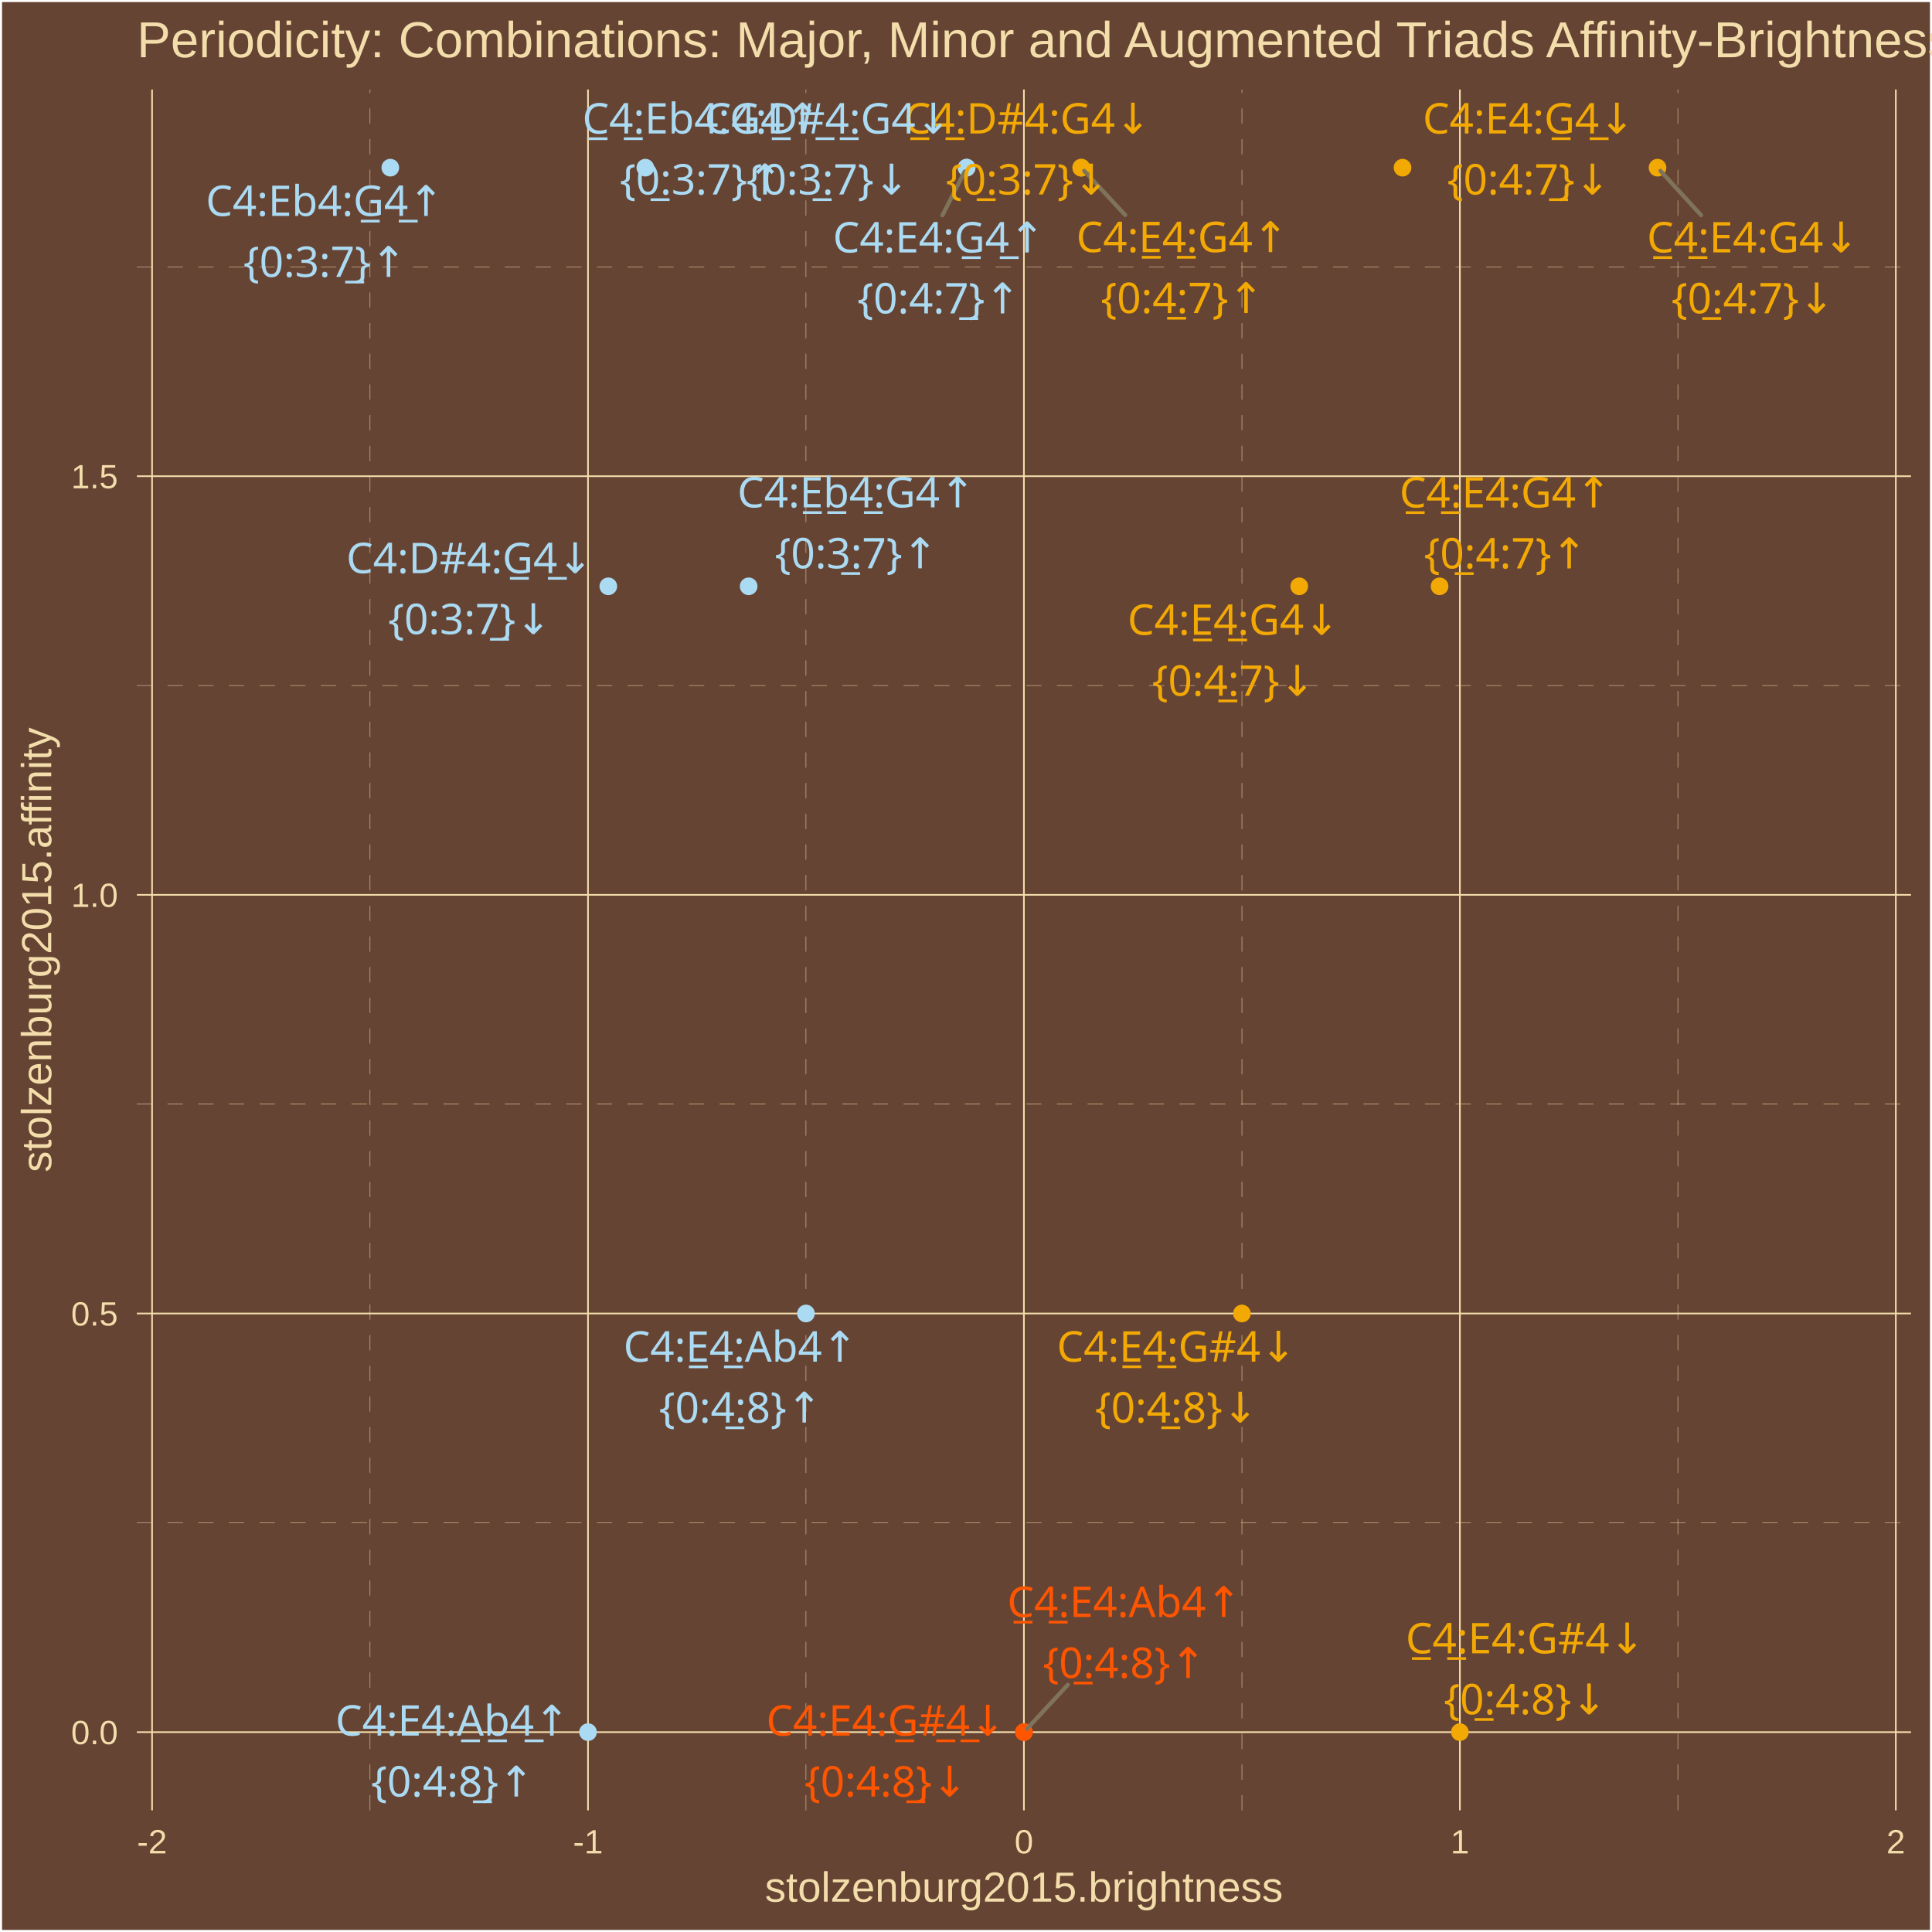
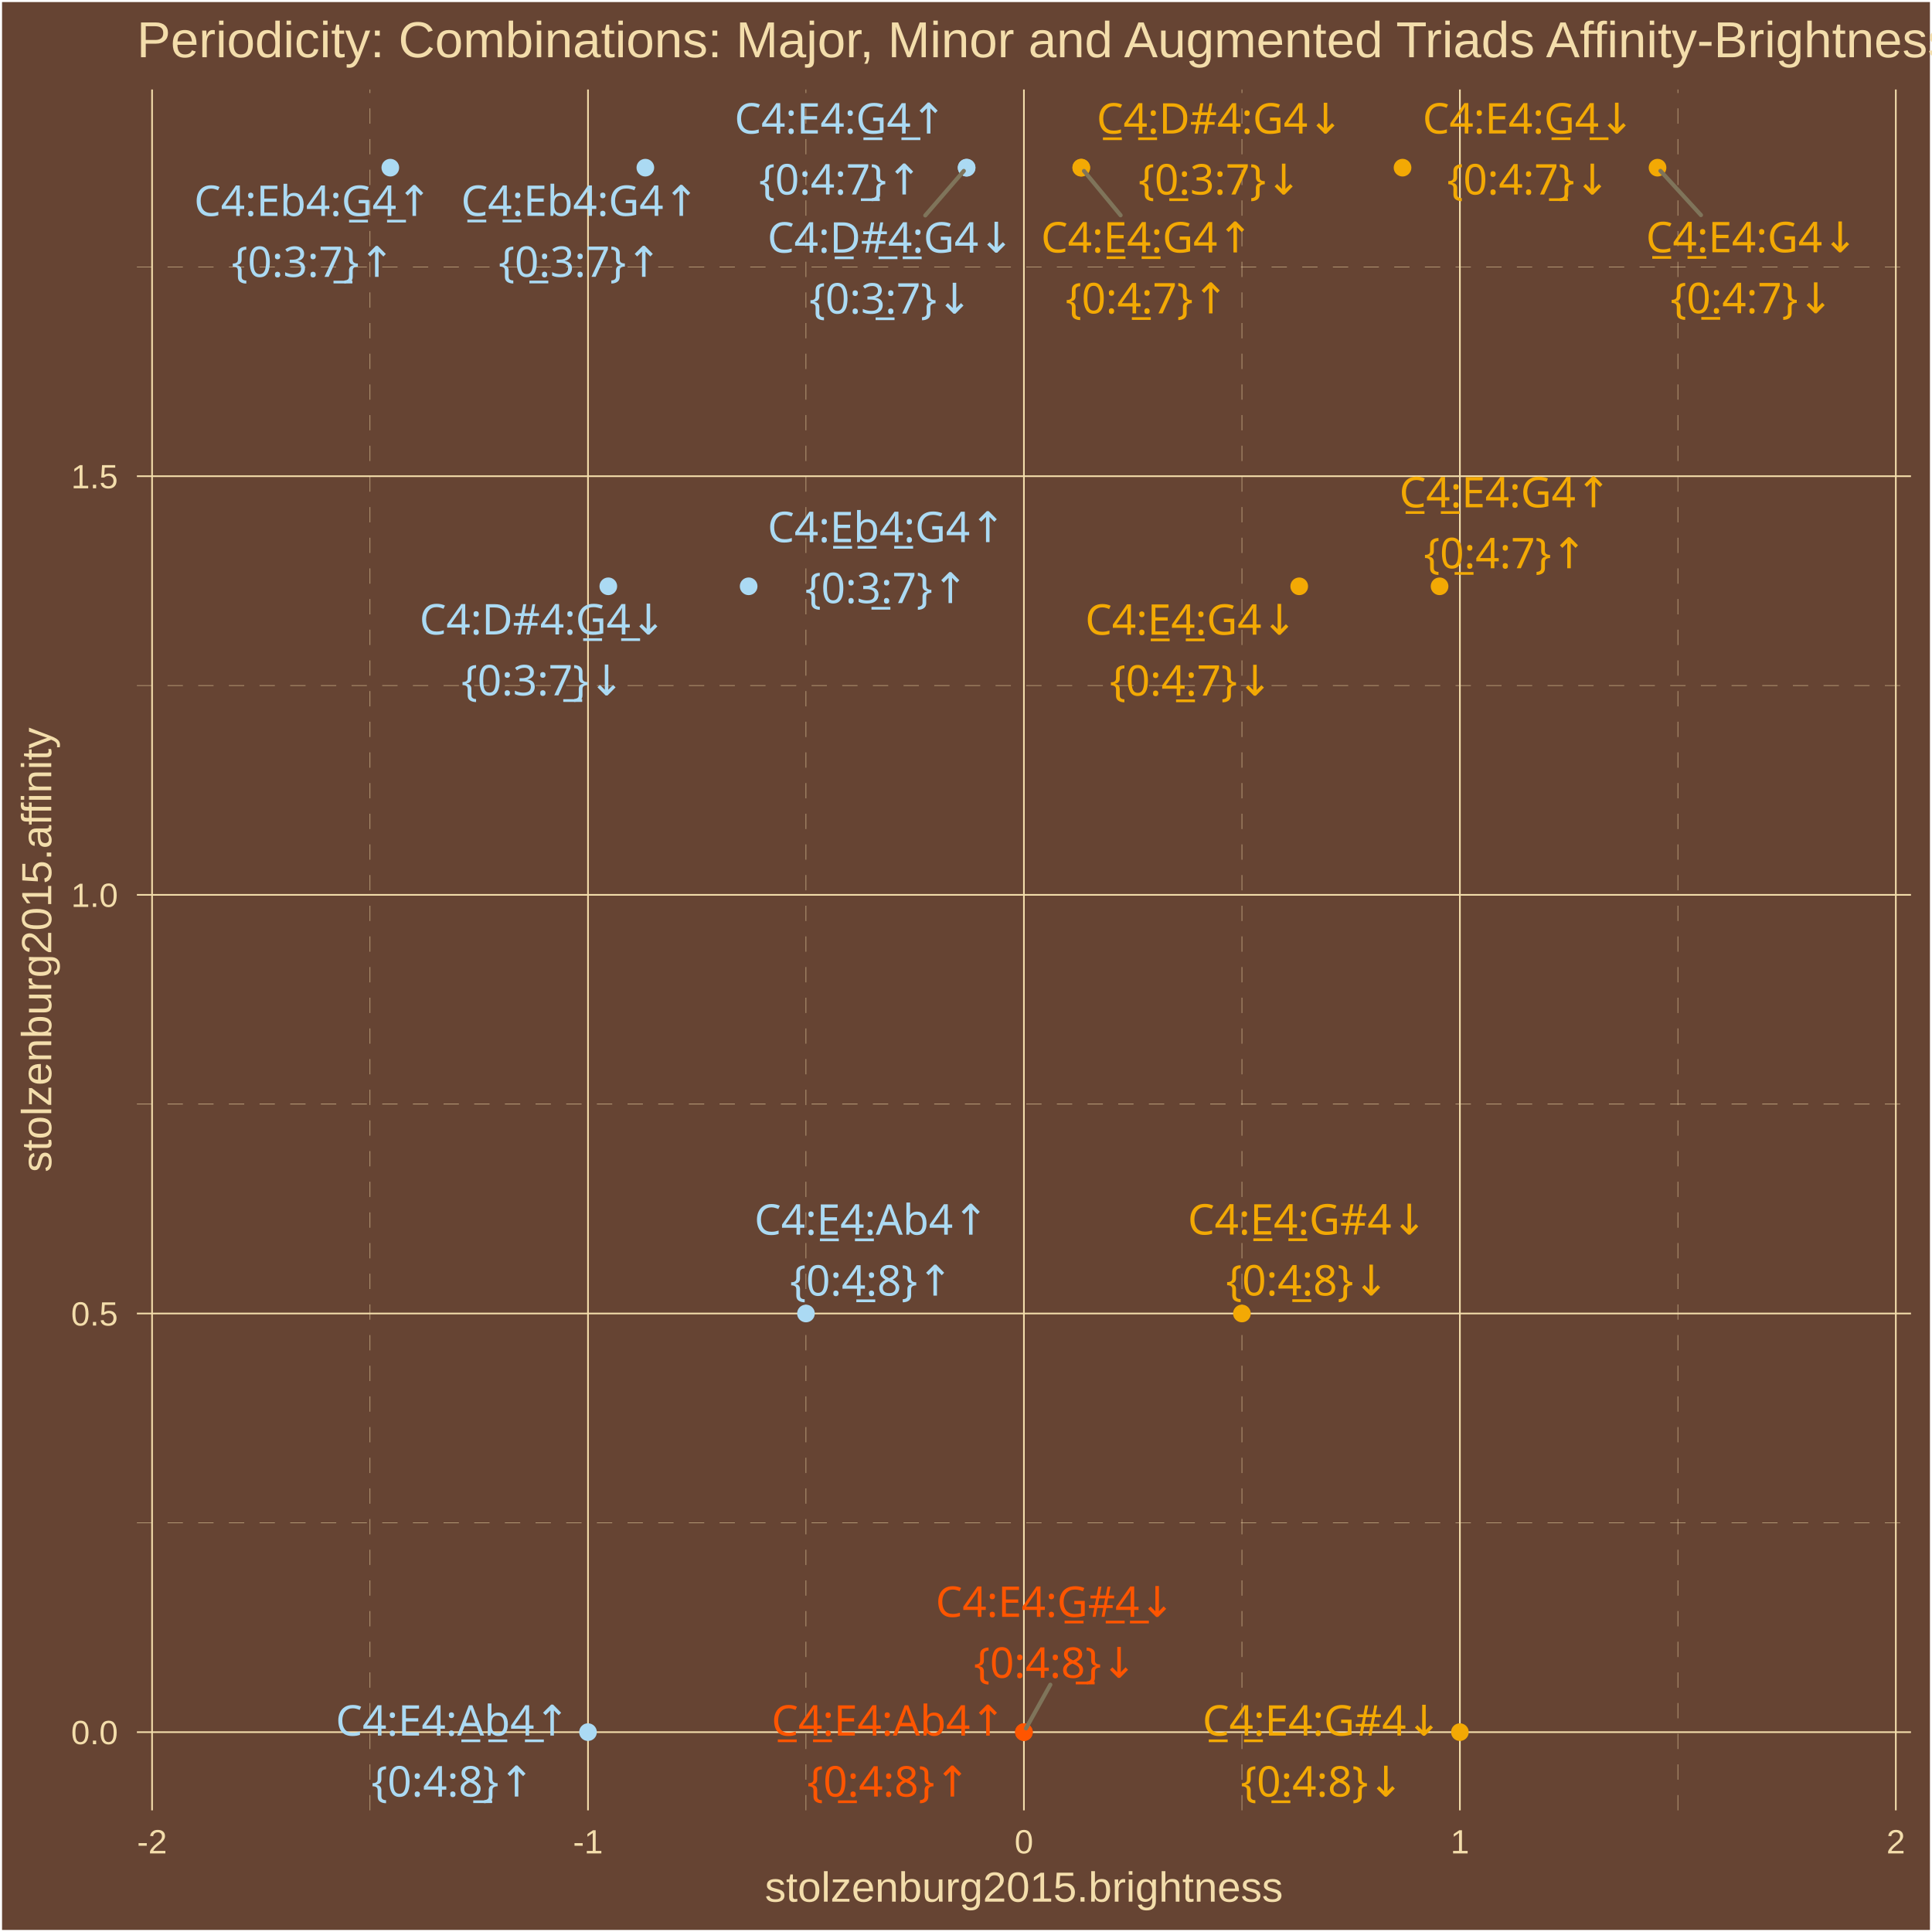
<svg xmlns="http://www.w3.org/2000/svg" class="svglite" width="504.00pt" height="504.00pt" viewBox="0 0 504.00 504.00">
  <defs>
    <style type="text/css">
    .svglite line, .svglite polyline, .svglite polygon, .svglite path, .svglite rect, .svglite circle {
      fill: none;
      stroke: #000000;
      stroke-linecap: round;
      stroke-linejoin: round;
      stroke-miterlimit: 10.00;
    }
    .svglite text {
      white-space: pre;
    }
  </style>
  </defs>
  <rect width="100%" height="100%" style="stroke: none; fill: #664433;" />
  <defs>
    <clipPath id="cpMC4wMHw1MDQuMDB8MC4wMHw1MDQuMDA=">
      <rect x="0.00" y="0.00" width="504.00" height="504.00" />
    </clipPath>
  </defs>
  <g clip-path="url(#cpMC4wMHw1MDQuMDB8MC4wMHw1MDQuMDA=)">
    <rect x="0.00" y="-0" width="504.00" height="504.00" style="stroke-width: 1.07; stroke: #FFFFFF; fill: #664433;" />
  </g>
  <defs>
    <clipPath id="cpMzUuNzF8NDk4LjUyfDIzLjM0fDQ3Mi4yNw==">
      <rect x="35.71" y="23.34" width="462.81" height="448.93" />
    </clipPath>
  </defs>
  <g clip-path="url(#cpMzUuNzF8NDk4LjUyfDIzLjM0fDQ3Mi4yNw==)">
    <rect x="35.71" y="23.34" width="462.81" height="448.93" style="stroke-width: 1.07; stroke: none; fill: #664433;" />
    <polyline points="35.71,397.25 498.52,397.25 " style="stroke-width: 0.11; stroke: #F3DDAB; stroke-dasharray: 4.00,4.00; stroke-linecap: butt;" />
    <polyline points="35.71,288.04 498.52,288.04 " style="stroke-width: 0.11; stroke: #F3DDAB; stroke-dasharray: 4.00,4.00; stroke-linecap: butt;" />
    <polyline points="35.71,178.83 498.52,178.83 " style="stroke-width: 0.11; stroke: #F3DDAB; stroke-dasharray: 4.00,4.00; stroke-linecap: butt;" />
    <polyline points="35.71,69.62 498.52,69.62 " style="stroke-width: 0.11; stroke: #F3DDAB; stroke-dasharray: 4.00,4.00; stroke-linecap: butt;" />
    <polyline points="96.53,472.27 96.53,23.34 " style="stroke-width: 0.11; stroke: #F3DDAB; stroke-dasharray: 4.00,4.00; stroke-linecap: butt;" />
    <polyline points="210.25,472.27 210.25,23.34 " style="stroke-width: 0.11; stroke: #F3DDAB; stroke-dasharray: 4.00,4.00; stroke-linecap: butt;" />
    <polyline points="323.98,472.27 323.98,23.34 " style="stroke-width: 0.11; stroke: #F3DDAB; stroke-dasharray: 4.00,4.00; stroke-linecap: butt;" />
    <polyline points="437.70,472.27 437.70,23.34 " style="stroke-width: 0.11; stroke: #F3DDAB; stroke-dasharray: 4.00,4.00; stroke-linecap: butt;" />
    <polyline points="35.71,451.86 498.52,451.86 " style="stroke-width: 0.43; stroke: #F3DDAB; stroke-linecap: butt;" />
    <polyline points="35.71,342.65 498.52,342.65 " style="stroke-width: 0.43; stroke: #F3DDAB; stroke-linecap: butt;" />
    <polyline points="35.71,233.44 498.52,233.44 " style="stroke-width: 0.43; stroke: #F3DDAB; stroke-linecap: butt;" />
    <polyline points="35.71,124.23 498.52,124.23 " style="stroke-width: 0.43; stroke: #F3DDAB; stroke-linecap: butt;" />
    <polyline points="39.67,472.27 39.67,23.34 " style="stroke-width: 0.43; stroke: #F3DDAB; stroke-linecap: butt;" />
    <polyline points="153.39,472.27 153.39,23.34 " style="stroke-width: 0.43; stroke: #F3DDAB; stroke-linecap: butt;" />
    <polyline points="267.11,472.27 267.11,23.34 " style="stroke-width: 0.43; stroke: #F3DDAB; stroke-linecap: butt;" />
    <polyline points="380.84,472.27 380.84,23.34 " style="stroke-width: 0.43; stroke: #F3DDAB; stroke-linecap: butt;" />
    <polyline points="494.56,472.27 494.56,23.34 " style="stroke-width: 0.43; stroke: #F3DDAB; stroke-linecap: butt;" />
    <circle cx="375.54" cy="152.95" r="1.95" style="stroke-width: 0.71; stroke: #F3A904; fill: #F3A904;" />
    <circle cx="432.40" cy="43.74" r="1.95" style="stroke-width: 0.71; stroke: #F3A904; fill: #F3A904;" />
    <circle cx="282.07" cy="43.74" r="1.95" style="stroke-width: 0.71; stroke: #F3A904; fill: #F3A904;" />
    <circle cx="338.93" cy="152.95" r="1.95" style="stroke-width: 0.71; stroke: #F3A904; fill: #F3A904;" />
    <circle cx="252.16" cy="43.74" r="1.95" style="stroke-width: 0.71; stroke: #ABDAF3; fill: #ABDAF3;" />
    <circle cx="365.88" cy="43.74" r="1.95" style="stroke-width: 0.71; stroke: #F3A904; fill: #F3A904;" />
    <circle cx="168.35" cy="43.74" r="1.95" style="stroke-width: 0.71; stroke: #ABDAF3; fill: #ABDAF3;" />
    <circle cx="282.07" cy="43.74" r="1.95" style="stroke-width: 0.71; stroke: #F3A904; fill: #F3A904;" />
    <circle cx="195.30" cy="152.95" r="1.95" style="stroke-width: 0.71; stroke: #ABDAF3; fill: #ABDAF3;" />
    <circle cx="252.16" cy="43.74" r="1.95" style="stroke-width: 0.71; stroke: #ABDAF3; fill: #ABDAF3;" />
    <circle cx="101.82" cy="43.74" r="1.95" style="stroke-width: 0.71; stroke: #ABDAF3; fill: #ABDAF3;" />
    <circle cx="158.69" cy="152.95" r="1.95" style="stroke-width: 0.71; stroke: #ABDAF3; fill: #ABDAF3;" />
    <circle cx="267.11" cy="451.86" r="1.95" style="stroke-width: 0.71; stroke: #FF5500; fill: #FF5500;" />
    <circle cx="380.84" cy="451.86" r="1.95" style="stroke-width: 0.71; stroke: #F3A904; fill: #F3A904;" />
    <circle cx="210.25" cy="342.65" r="1.95" style="stroke-width: 0.71; stroke: #ABDAF3; fill: #ABDAF3;" />
    <circle cx="323.98" cy="342.65" r="1.95" style="stroke-width: 0.71; stroke: #F3A904; fill: #F3A904;" />
    <circle cx="153.39" cy="451.86" r="1.95" style="stroke-width: 0.71; stroke: #ABDAF3; fill: #ABDAF3;" />
    <circle cx="267.11" cy="451.86" r="1.95" style="stroke-width: 0.71; stroke: #FF5500; fill: #FF5500;" />
-     <line x1="443.77" y1="56.14" x2="433.16" y2="44.57" style="stroke-width: 1.07; stroke: #7F745A;" />
-     <line x1="293.52" y1="56.08" x2="282.83" y2="44.56" style="stroke-width: 1.07; stroke: #7F745A;" />
-     <line x1="245.85" y1="56.16" x2="251.66" y2="44.73" style="stroke-width: 1.07; stroke: #7F745A;" />
-     <line x1="278.56" y1="439.51" x2="267.87" y2="451.04" style="stroke-width: 1.07; stroke: #7F745A;" />
-     <text x="392.71" y="132.38" text-anchor="middle" style="font-size: 11.04px;fill: #F3A904; font-family: &quot;Arial Unicode MS&quot;;" textLength="56.30px" lengthAdjust="spacingAndGlyphs">C̲4̲:E4:G4↑</text>
-     <text x="392.71" y="148.28" text-anchor="middle" style="font-size: 11.04px;fill: #F3A904; font-family: &quot;Arial Unicode MS&quot;;" textLength="39.77px" lengthAdjust="spacingAndGlyphs">{0̲:4:7}↑</text>
-     <text x="457.27" y="65.84" text-anchor="middle" style="font-size: 11.04px;fill: #F3A904; font-family: &quot;Arial Unicode MS&quot;;" textLength="56.30px" lengthAdjust="spacingAndGlyphs">C̲4̲:E4:G4↓</text>
-     <text x="457.27" y="81.73" text-anchor="middle" style="font-size: 11.04px;fill: #F3A904; font-family: &quot;Arial Unicode MS&quot;;" textLength="39.77px" lengthAdjust="spacingAndGlyphs">{0̲:4:7}↓</text>
-     <text x="308.41" y="65.77" text-anchor="middle" style="font-size: 11.04px;fill: #F3A904; font-family: &quot;Arial Unicode MS&quot;;" textLength="56.30px" lengthAdjust="spacingAndGlyphs">C4:E̲4̲:G4↑</text>
-     <text x="308.41" y="81.67" text-anchor="middle" style="font-size: 11.04px;fill: #F3A904; font-family: &quot;Arial Unicode MS&quot;;" textLength="39.77px" lengthAdjust="spacingAndGlyphs">{0:4̲:7}↑</text>
-     <text x="321.77" y="165.60" text-anchor="middle" style="font-size: 11.04px;fill: #F3A904; font-family: &quot;Arial Unicode MS&quot;;" textLength="56.30px" lengthAdjust="spacingAndGlyphs">C4:E̲4̲:G4↓</text>
-     <text x="321.77" y="181.50" text-anchor="middle" style="font-size: 11.04px;fill: #F3A904; font-family: &quot;Arial Unicode MS&quot;;" textLength="39.77px" lengthAdjust="spacingAndGlyphs">{0:4̲:7}↓</text>
-     <text x="244.90" y="65.86" text-anchor="middle" style="font-size: 11.04px;fill: #ABDAF3; font-family: &quot;Arial Unicode MS&quot;;" textLength="56.30px" lengthAdjust="spacingAndGlyphs">C4:E4:G̲4̲↑</text>
-     <text x="244.90" y="81.76" text-anchor="middle" style="font-size: 11.04px;fill: #ABDAF3; font-family: &quot;Arial Unicode MS&quot;;" textLength="39.77px" lengthAdjust="spacingAndGlyphs">{0:4:7̲}↑</text>
-     <text x="398.78" y="34.83" text-anchor="middle" style="font-size: 11.04px;fill: #F3A904; font-family: &quot;Arial Unicode MS&quot;;" textLength="56.30px" lengthAdjust="spacingAndGlyphs">C4:E4:G̲4̲↓</text>
-     <text x="398.78" y="50.73" text-anchor="middle" style="font-size: 11.04px;fill: #F3A904; font-family: &quot;Arial Unicode MS&quot;;" textLength="39.77px" lengthAdjust="spacingAndGlyphs">{0:4:7̲}↓</text>
-     <text x="182.94" y="34.83" text-anchor="middle" style="font-size: 11.04px;fill: #ABDAF3; font-family: &quot;Arial Unicode MS&quot;;" textLength="62.44px" lengthAdjust="spacingAndGlyphs">C̲4̲:Eb4:G4↑</text>
-     <text x="182.94" y="50.73" text-anchor="middle" style="font-size: 11.04px;fill: #ABDAF3; font-family: &quot;Arial Unicode MS&quot;;" textLength="39.77px" lengthAdjust="spacingAndGlyphs">{0̲:3:7}↑</text>
-     <text x="268.00" y="34.83" text-anchor="middle" style="font-size: 11.04px;fill: #F3A904; font-family: &quot;Arial Unicode MS&quot;;" textLength="63.04px" lengthAdjust="spacingAndGlyphs">C̲4̲:D#4:G4↓</text>
-     <text x="268.00" y="50.73" text-anchor="middle" style="font-size: 11.04px;fill: #F3A904; font-family: &quot;Arial Unicode MS&quot;;" textLength="39.77px" lengthAdjust="spacingAndGlyphs">{0̲:3:7}↓</text>
-     <text x="223.38" y="132.36" text-anchor="middle" style="font-size: 11.04px;fill: #ABDAF3; font-family: &quot;Arial Unicode MS&quot;;" textLength="62.44px" lengthAdjust="spacingAndGlyphs">C4:E̲b̲4̲:G4↑</text>
-     <text x="223.38" y="148.26" text-anchor="middle" style="font-size: 11.04px;fill: #ABDAF3; font-family: &quot;Arial Unicode MS&quot;;" textLength="39.77px" lengthAdjust="spacingAndGlyphs">{0:3̲:7}↑</text>
-     <text x="215.94" y="34.83" text-anchor="middle" style="font-size: 11.04px;fill: #ABDAF3; font-family: &quot;Arial Unicode MS&quot;;" textLength="63.04px" lengthAdjust="spacingAndGlyphs">C4:D̲#̲4̲:G4↓</text>
-     <text x="215.94" y="50.73" text-anchor="middle" style="font-size: 11.04px;fill: #ABDAF3; font-family: &quot;Arial Unicode MS&quot;;" textLength="39.77px" lengthAdjust="spacingAndGlyphs">{0:3̲:7}↓</text>
-     <text x="84.72" y="56.33" text-anchor="middle" style="font-size: 11.04px;fill: #ABDAF3; font-family: &quot;Arial Unicode MS&quot;;" textLength="62.44px" lengthAdjust="spacingAndGlyphs">C4:Eb4:G̲4̲↑</text>
-     <text x="84.72" y="72.23" text-anchor="middle" style="font-size: 11.04px;fill: #ABDAF3; font-family: &quot;Arial Unicode MS&quot;;" textLength="39.77px" lengthAdjust="spacingAndGlyphs">{0:3:7̲}↑</text>
-     <text x="122.50" y="149.52" text-anchor="middle" style="font-size: 11.04px;fill: #ABDAF3; font-family: &quot;Arial Unicode MS&quot;;" textLength="63.04px" lengthAdjust="spacingAndGlyphs">C4:D#4:G̲4̲↓</text>
-     <text x="122.50" y="165.42" text-anchor="middle" style="font-size: 11.04px;fill: #ABDAF3; font-family: &quot;Arial Unicode MS&quot;;" textLength="39.77px" lengthAdjust="spacingAndGlyphs">{0:3:7̲}↓</text>
-     <text x="293.30" y="421.82" text-anchor="middle" style="font-size: 11.04px;fill: #FF5500; font-family: &quot;Arial Unicode MS&quot;;" textLength="61.21px" lengthAdjust="spacingAndGlyphs">C̲4̲:E4:Ab4↑</text>
-     <text x="293.30" y="437.71" text-anchor="middle" style="font-size: 11.04px;fill: #FF5500; font-family: &quot;Arial Unicode MS&quot;;" textLength="39.77px" lengthAdjust="spacingAndGlyphs">{0̲:4:8}↑</text>
-     <text x="397.90" y="431.31" text-anchor="middle" style="font-size: 11.04px;fill: #F3A904; font-family: &quot;Arial Unicode MS&quot;;" textLength="62.44px" lengthAdjust="spacingAndGlyphs">C̲4̲:E4:G#4↓</text>
-     <text x="397.90" y="447.21" text-anchor="middle" style="font-size: 11.04px;fill: #F3A904; font-family: &quot;Arial Unicode MS&quot;;" textLength="39.77px" lengthAdjust="spacingAndGlyphs">{0̲:4:8}↓</text>
-     <text x="193.17" y="355.22" text-anchor="middle" style="font-size: 11.04px;fill: #ABDAF3; font-family: &quot;Arial Unicode MS&quot;;" textLength="61.21px" lengthAdjust="spacingAndGlyphs">C4:E̲4̲:Ab4↑</text>
-     <text x="193.17" y="371.11" text-anchor="middle" style="font-size: 11.04px;fill: #ABDAF3; font-family: &quot;Arial Unicode MS&quot;;" textLength="39.77px" lengthAdjust="spacingAndGlyphs">{0:4̲:8}↑</text>
-     <text x="306.90" y="355.20" text-anchor="middle" style="font-size: 11.04px;fill: #F3A904; font-family: &quot;Arial Unicode MS&quot;;" textLength="62.44px" lengthAdjust="spacingAndGlyphs">C4:E̲4̲:G#4↓</text>
-     <text x="306.90" y="371.10" text-anchor="middle" style="font-size: 11.04px;fill: #F3A904; font-family: &quot;Arial Unicode MS&quot;;" textLength="39.77px" lengthAdjust="spacingAndGlyphs">{0:4̲:8}↓</text>
-     <text x="118.04" y="452.77" text-anchor="middle" style="font-size: 11.04px;fill: #ABDAF3; font-family: &quot;Arial Unicode MS&quot;;" textLength="61.21px" lengthAdjust="spacingAndGlyphs">C4:E4:A̲b̲4̲↑</text>
-     <text x="118.04" y="468.67" text-anchor="middle" style="font-size: 11.04px;fill: #ABDAF3; font-family: &quot;Arial Unicode MS&quot;;" textLength="39.77px" lengthAdjust="spacingAndGlyphs">{0:4:8̲}↑</text>
-     <text x="231.09" y="452.77" text-anchor="middle" style="font-size: 11.04px;fill: #FF5500; font-family: &quot;Arial Unicode MS&quot;;" textLength="62.44px" lengthAdjust="spacingAndGlyphs">C4:E4:G̲#̲4̲↓</text>
-     <text x="231.09" y="468.67" text-anchor="middle" style="font-size: 11.04px;fill: #FF5500; font-family: &quot;Arial Unicode MS&quot;;" textLength="39.77px" lengthAdjust="spacingAndGlyphs">{0:4:8̲}↓</text>
+     <line x1="443.73" y1="56.11" x2="433.16" y2="44.57" style="stroke-width: 1.07; stroke: #7F745A;" />
+     <line x1="292.33" y1="56.16" x2="282.78" y2="44.60" style="stroke-width: 1.07; stroke: #7F745A;" />
+     <line x1="241.38" y1="56.20" x2="251.43" y2="44.59" style="stroke-width: 1.07; stroke: #7F745A;" />
+     <line x1="274.00" y1="439.49" x2="267.65" y2="450.89" style="stroke-width: 1.07; stroke: #7F745A;" />
+     <text x="392.67" y="132.35" text-anchor="middle" style="font-size: 11.04px;fill: #F3A904; font-family: &quot;Arial Unicode MS&quot;;" textLength="56.30px" lengthAdjust="spacingAndGlyphs">C̲4̲:E4:G4↑</text>
+     <text x="392.67" y="148.24" text-anchor="middle" style="font-size: 11.04px;fill: #F3A904; font-family: &quot;Arial Unicode MS&quot;;" textLength="39.77px" lengthAdjust="spacingAndGlyphs">{0̲:4:7}↑</text>
+     <text x="457.02" y="65.81" text-anchor="middle" style="font-size: 11.04px;fill: #F3A904; font-family: &quot;Arial Unicode MS&quot;;" textLength="56.30px" lengthAdjust="spacingAndGlyphs">C̲4̲:E4:G4↓</text>
+     <text x="457.02" y="81.70" text-anchor="middle" style="font-size: 11.04px;fill: #F3A904; font-family: &quot;Arial Unicode MS&quot;;" textLength="39.77px" lengthAdjust="spacingAndGlyphs">{0̲:4:7}↓</text>
+     <text x="299.21" y="65.86" text-anchor="middle" style="font-size: 11.04px;fill: #F3A904; font-family: &quot;Arial Unicode MS&quot;;" textLength="56.30px" lengthAdjust="spacingAndGlyphs">C4:E̲4̲:G4↑</text>
+     <text x="299.21" y="81.75" text-anchor="middle" style="font-size: 11.04px;fill: #F3A904; font-family: &quot;Arial Unicode MS&quot;;" textLength="39.77px" lengthAdjust="spacingAndGlyphs">{0:4̲:7}↑</text>
+     <text x="310.73" y="165.57" text-anchor="middle" style="font-size: 11.04px;fill: #F3A904; font-family: &quot;Arial Unicode MS&quot;;" textLength="56.30px" lengthAdjust="spacingAndGlyphs">C4:E̲4̲:G4↓</text>
+     <text x="310.73" y="181.47" text-anchor="middle" style="font-size: 11.04px;fill: #F3A904; font-family: &quot;Arial Unicode MS&quot;;" textLength="39.77px" lengthAdjust="spacingAndGlyphs">{0:4̲:7}↓</text>
+     <text x="219.24" y="34.84" text-anchor="middle" style="font-size: 11.04px;fill: #ABDAF3; font-family: &quot;Arial Unicode MS&quot;;" textLength="56.30px" lengthAdjust="spacingAndGlyphs">C4:E4:G̲4̲↑</text>
+     <text x="219.24" y="50.74" text-anchor="middle" style="font-size: 11.04px;fill: #ABDAF3; font-family: &quot;Arial Unicode MS&quot;;" textLength="39.77px" lengthAdjust="spacingAndGlyphs">{0:4:7̲}↑</text>
+     <text x="398.75" y="34.83" text-anchor="middle" style="font-size: 11.04px;fill: #F3A904; font-family: &quot;Arial Unicode MS&quot;;" textLength="56.30px" lengthAdjust="spacingAndGlyphs">C4:E4:G̲4̲↓</text>
+     <text x="398.75" y="50.73" text-anchor="middle" style="font-size: 11.04px;fill: #F3A904; font-family: &quot;Arial Unicode MS&quot;;" textLength="39.77px" lengthAdjust="spacingAndGlyphs">{0:4:7̲}↓</text>
+     <text x="151.31" y="56.31" text-anchor="middle" style="font-size: 11.04px;fill: #ABDAF3; font-family: &quot;Arial Unicode MS&quot;;" textLength="62.44px" lengthAdjust="spacingAndGlyphs">C̲4̲:Eb4:G4↑</text>
+     <text x="151.31" y="72.21" text-anchor="middle" style="font-size: 11.04px;fill: #ABDAF3; font-family: &quot;Arial Unicode MS&quot;;" textLength="39.77px" lengthAdjust="spacingAndGlyphs">{0̲:3:7}↑</text>
+     <text x="318.24" y="34.84" text-anchor="middle" style="font-size: 11.04px;fill: #F3A904; font-family: &quot;Arial Unicode MS&quot;;" textLength="63.04px" lengthAdjust="spacingAndGlyphs">C̲4̲:D#4:G4↓</text>
+     <text x="318.24" y="50.74" text-anchor="middle" style="font-size: 11.04px;fill: #F3A904; font-family: &quot;Arial Unicode MS&quot;;" textLength="39.77px" lengthAdjust="spacingAndGlyphs">{0̲:3:7}↓</text>
+     <text x="231.27" y="141.43" text-anchor="middle" style="font-size: 11.04px;fill: #ABDAF3; font-family: &quot;Arial Unicode MS&quot;;" textLength="62.44px" lengthAdjust="spacingAndGlyphs">C4:E̲b̲4̲:G4↑</text>
+     <text x="231.27" y="157.33" text-anchor="middle" style="font-size: 11.04px;fill: #ABDAF3; font-family: &quot;Arial Unicode MS&quot;;" textLength="39.77px" lengthAdjust="spacingAndGlyphs">{0:3̲:7}↑</text>
+     <text x="232.36" y="65.90" text-anchor="middle" style="font-size: 11.04px;fill: #ABDAF3; font-family: &quot;Arial Unicode MS&quot;;" textLength="63.04px" lengthAdjust="spacingAndGlyphs">C4:D̲#̲4̲:G4↓</text>
+     <text x="232.36" y="81.80" text-anchor="middle" style="font-size: 11.04px;fill: #ABDAF3; font-family: &quot;Arial Unicode MS&quot;;" textLength="39.77px" lengthAdjust="spacingAndGlyphs">{0:3̲:7}↓</text>
+     <text x="81.66" y="56.33" text-anchor="middle" style="font-size: 11.04px;fill: #ABDAF3; font-family: &quot;Arial Unicode MS&quot;;" textLength="62.44px" lengthAdjust="spacingAndGlyphs">C4:Eb4:G̲4̲↑</text>
+     <text x="81.66" y="72.23" text-anchor="middle" style="font-size: 11.04px;fill: #ABDAF3; font-family: &quot;Arial Unicode MS&quot;;" textLength="39.77px" lengthAdjust="spacingAndGlyphs">{0:3:7̲}↑</text>
+     <text x="141.60" y="165.51" text-anchor="middle" style="font-size: 11.04px;fill: #ABDAF3; font-family: &quot;Arial Unicode MS&quot;;" textLength="63.04px" lengthAdjust="spacingAndGlyphs">C4:D#4:G̲4̲↓</text>
+     <text x="141.60" y="181.40" text-anchor="middle" style="font-size: 11.04px;fill: #ABDAF3; font-family: &quot;Arial Unicode MS&quot;;" textLength="39.77px" lengthAdjust="spacingAndGlyphs">{0:3:7̲}↓</text>
+     <text x="231.81" y="452.77" text-anchor="middle" style="font-size: 11.04px;fill: #FF5500; font-family: &quot;Arial Unicode MS&quot;;" textLength="61.21px" lengthAdjust="spacingAndGlyphs">C̲4̲:E4:Ab4↑</text>
+     <text x="231.81" y="468.67" text-anchor="middle" style="font-size: 11.04px;fill: #FF5500; font-family: &quot;Arial Unicode MS&quot;;" textLength="39.77px" lengthAdjust="spacingAndGlyphs">{0̲:4:8}↑</text>
+     <text x="344.89" y="452.77" text-anchor="middle" style="font-size: 11.04px;fill: #F3A904; font-family: &quot;Arial Unicode MS&quot;;" textLength="62.44px" lengthAdjust="spacingAndGlyphs">C̲4̲:E4:G#4↓</text>
+     <text x="344.89" y="468.67" text-anchor="middle" style="font-size: 11.04px;fill: #F3A904; font-family: &quot;Arial Unicode MS&quot;;" textLength="39.77px" lengthAdjust="spacingAndGlyphs">{0̲:4:8}↓</text>
+     <text x="227.33" y="322.09" text-anchor="middle" style="font-size: 11.04px;fill: #ABDAF3; font-family: &quot;Arial Unicode MS&quot;;" textLength="61.21px" lengthAdjust="spacingAndGlyphs">C4:E̲4̲:Ab4↑</text>
+     <text x="227.33" y="337.99" text-anchor="middle" style="font-size: 11.04px;fill: #ABDAF3; font-family: &quot;Arial Unicode MS&quot;;" textLength="39.77px" lengthAdjust="spacingAndGlyphs">{0:4̲:8}↑</text>
+     <text x="341.06" y="322.05" text-anchor="middle" style="font-size: 11.04px;fill: #F3A904; font-family: &quot;Arial Unicode MS&quot;;" textLength="62.44px" lengthAdjust="spacingAndGlyphs">C4:E̲4̲:G#4↓</text>
+     <text x="341.06" y="337.95" text-anchor="middle" style="font-size: 11.04px;fill: #F3A904; font-family: &quot;Arial Unicode MS&quot;;" textLength="39.77px" lengthAdjust="spacingAndGlyphs">{0:4̲:8}↓</text>
+     <text x="118.12" y="452.77" text-anchor="middle" style="font-size: 11.04px;fill: #ABDAF3; font-family: &quot;Arial Unicode MS&quot;;" textLength="61.21px" lengthAdjust="spacingAndGlyphs">C4:E4:A̲b̲4̲↑</text>
+     <text x="118.12" y="468.66" text-anchor="middle" style="font-size: 11.04px;fill: #ABDAF3; font-family: &quot;Arial Unicode MS&quot;;" textLength="39.77px" lengthAdjust="spacingAndGlyphs">{0:4:8̲}↑</text>
+     <text x="275.29" y="421.79" text-anchor="middle" style="font-size: 11.04px;fill: #FF5500; font-family: &quot;Arial Unicode MS&quot;;" textLength="62.44px" lengthAdjust="spacingAndGlyphs">C4:E4:G̲#̲4̲↓</text>
+     <text x="275.29" y="437.69" text-anchor="middle" style="font-size: 11.04px;fill: #FF5500; font-family: &quot;Arial Unicode MS&quot;;" textLength="39.77px" lengthAdjust="spacingAndGlyphs">{0:4:8̲}↓</text>
  </g>
  <g clip-path="url(#cpMC4wMHw1MDQuMDB8MC4wMHw1MDQuMDA=)">
    <text x="30.78" y="455.01" text-anchor="end" style="font-size: 8.80px;fill: #F3DDAB; font-family: &quot;Arial&quot;;" textLength="12.23px" lengthAdjust="spacingAndGlyphs">0.0</text>
    <text x="30.78" y="345.80" text-anchor="end" style="font-size: 8.80px;fill: #F3DDAB; font-family: &quot;Arial&quot;;" textLength="12.23px" lengthAdjust="spacingAndGlyphs">0.5</text>
    <text x="30.78" y="236.59" text-anchor="end" style="font-size: 8.80px;fill: #F3DDAB; font-family: &quot;Arial&quot;;" textLength="12.23px" lengthAdjust="spacingAndGlyphs">1.0</text>
    <text x="30.78" y="127.38" text-anchor="end" style="font-size: 8.80px;fill: #F3DDAB; font-family: &quot;Arial&quot;;" textLength="12.23px" lengthAdjust="spacingAndGlyphs">1.5</text>
    <text x="39.67" y="483.50" text-anchor="middle" style="font-size: 8.80px;fill: #F3DDAB; font-family: &quot;Arial&quot;;" textLength="7.83px" lengthAdjust="spacingAndGlyphs">-2</text>
    <text x="153.39" y="483.50" text-anchor="middle" style="font-size: 8.80px;fill: #F3DDAB; font-family: &quot;Arial&quot;;" textLength="7.83px" lengthAdjust="spacingAndGlyphs">-1</text>
    <text x="267.11" y="483.50" text-anchor="middle" style="font-size: 8.80px;fill: #F3DDAB; font-family: &quot;Arial&quot;;" textLength="4.90px" lengthAdjust="spacingAndGlyphs">0</text>
    <text x="380.84" y="483.50" text-anchor="middle" style="font-size: 8.80px;fill: #F3DDAB; font-family: &quot;Arial&quot;;" textLength="4.90px" lengthAdjust="spacingAndGlyphs">1</text>
    <text x="494.56" y="483.50" text-anchor="middle" style="font-size: 8.80px;fill: #F3DDAB; font-family: &quot;Arial&quot;;" textLength="4.90px" lengthAdjust="spacingAndGlyphs">2</text>
    <text x="267.11" y="496.09" text-anchor="middle" style="font-size: 11.00px;fill: #F3DDAB; font-family: &quot;Arial&quot;;" textLength="135.17px" lengthAdjust="spacingAndGlyphs">stolzenburg2015.brightness</text>
    <text transform="translate(13.37,247.80) rotate(-90)" text-anchor="middle" style="font-size: 11.00px;fill: #F3DDAB; font-family: &quot;Arial&quot;;" textLength="116.19px" lengthAdjust="spacingAndGlyphs">stolzenburg2015.affinity</text>
    <text x="35.71" y="14.94" style="font-size: 13.20px;fill: #F3DDAB; font-family: &quot;Arial&quot;;" textLength="476.55px" lengthAdjust="spacingAndGlyphs">Periodicity: Combinations: Major, Minor and Augmented Triads Affinity-Brightness</text>
  </g>
</svg>
